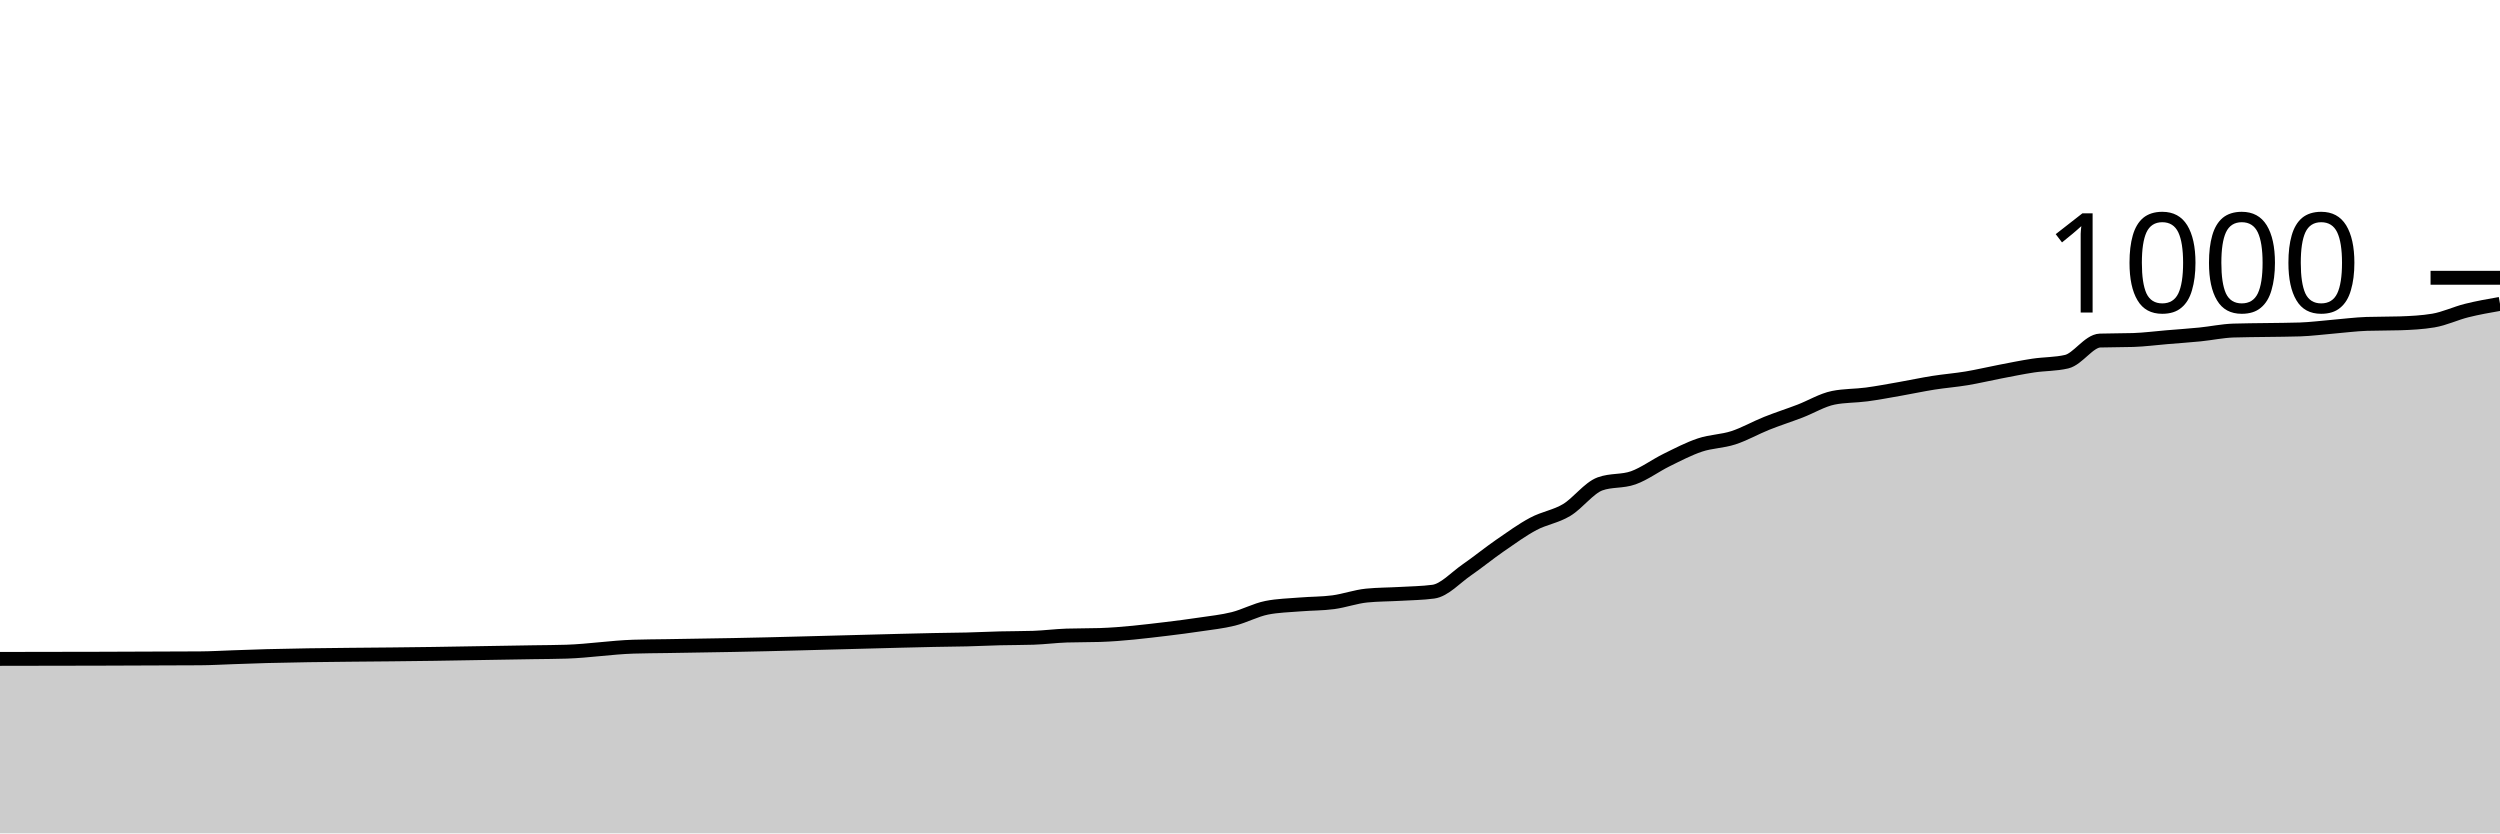
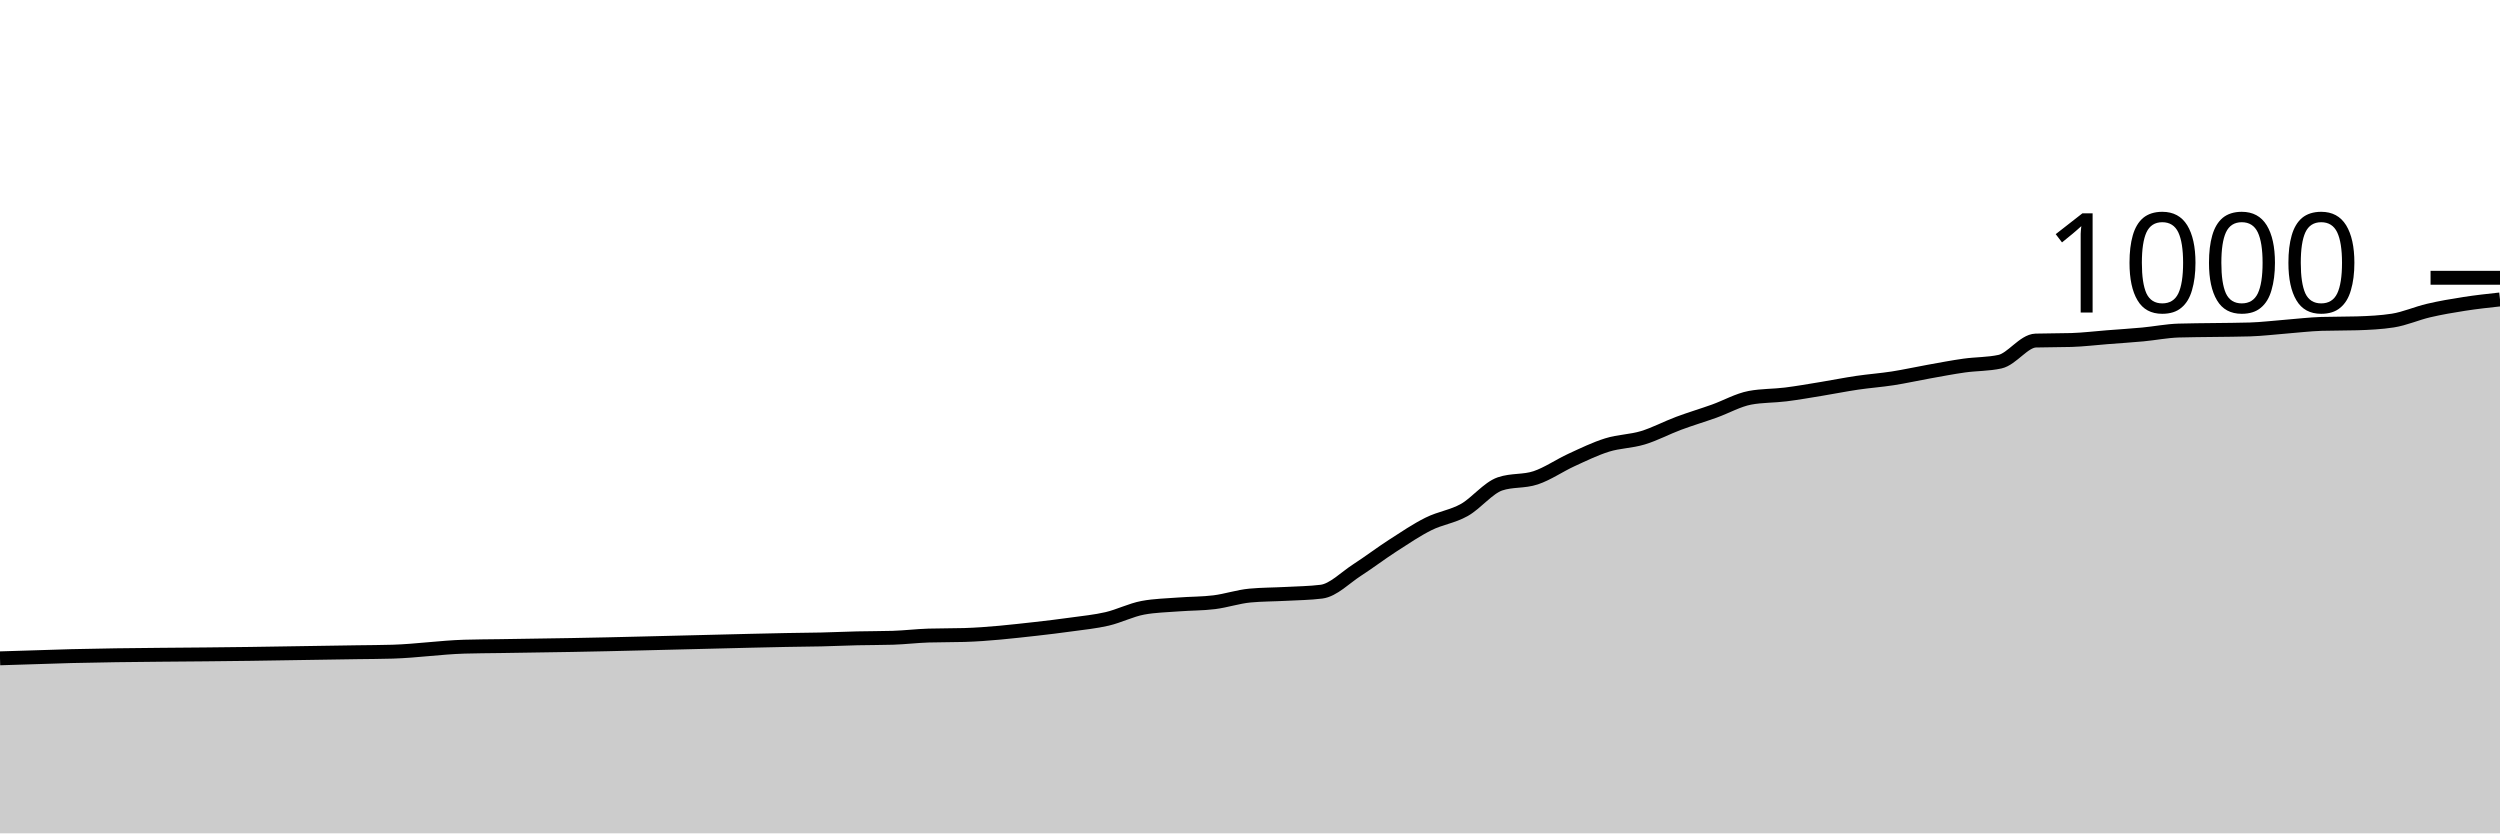
<svg xmlns="http://www.w3.org/2000/svg" viewBox="0 0 180 60">
  <g transform="translate(0,20)">
-     <path class="area" fill="rgba(0, 0, 0, 0.2)" d="M0,27.44C4.8,27.433,9.6,27.427,14.4,27.4C15.2,27.396,16,27.347,16.8,27.32C17.6,27.293,18.4,27.261,19.2,27.24C23.2,27.133,27.2,27.143,31.2,27.08C32.8,27.055,34.4,27.027,36,27C36.8,26.987,37.6,26.973,38.4,26.96C39.2,26.947,40,26.947,40.8,26.92C42.4,26.867,44,26.613,45.6,26.56C46.4,26.533,47.2,26.533,48,26.52C48.8,26.507,49.6,26.493,50.4,26.48C51.2,26.467,52,26.455,52.8,26.44C56,26.381,59.2,26.28,62.4,26.2C64,26.16,65.6,26.111,67.2,26.08C68,26.064,68.8,26.06,69.6,26.04C70.4,26.02,71.2,25.98,72,25.96C72.8,25.94,73.6,25.947,74.4,25.92C75.2,25.893,76,25.787,76.8,25.76C77.6,25.733,78.4,25.747,79.2,25.72C80.8,25.667,82.4,25.471,84,25.28C84.8,25.184,85.6,25.08,86.4,24.96C87.2,24.84,88,24.76,88.8,24.56C89.6,24.36,90.4,23.92,91.2,23.76C92,23.6,92.8,23.587,93.6,23.52C94.4,23.453,95.2,23.467,96,23.36C96.8,23.253,97.6,22.96,98.4,22.88C99.2,22.8,100,22.807,100.8,22.76C101.6,22.713,102.4,22.707,103.2,22.6C104,22.493,104.8,21.593,105.6,21.04C106.4,20.487,107.2,19.833,108,19.28C108.8,18.727,109.6,18.147,110.4,17.72C111.2,17.293,112,17.2,112.8,16.72C113.6,16.24,114.4,15.133,115.2,14.84C116,14.547,116.8,14.687,117.6,14.4C118.4,14.113,119.2,13.513,120,13.12C120.8,12.727,121.6,12.307,122.4,12.04C123.2,11.773,124,11.78,124.8,11.52C125.6,11.26,126.4,10.8,127.2,10.48C128,10.16,128.8,9.907,129.6,9.6C130.4,9.293,131.2,8.8,132,8.64C132.8,8.48,133.6,8.507,134.4,8.4C135.2,8.293,136,8.14,136.8,8C137.6,7.86,138.4,7.687,139.2,7.56C140,7.433,140.8,7.373,141.6,7.24C142.4,7.107,143.2,6.913,144,6.76C144.8,6.607,145.6,6.44,146.4,6.32C147.2,6.2,148,6.227,148.8,6.04C149.6,5.853,150.4,4.547,151.2,4.52C152,4.493,152.8,4.507,153.6,4.48C154.4,4.453,155.2,4.347,156,4.28C156.8,4.213,157.6,4.16,158.4,4.08C159.2,4,160,3.827,160.8,3.8C161.6,3.773,162.4,3.773,163.2,3.76C164,3.747,164.8,3.747,165.6,3.72C166.4,3.693,167.2,3.587,168,3.52C168.8,3.453,169.6,3.347,170.4,3.32C171.2,3.293,172,3.307,172.8,3.28C173.6,3.253,174.4,3.213,175.2,3.08C176,2.947,176.8,2.56,177.6,2.36C178.4,2.16,179.2,2.02,180,1.88L180,40C179.2,40,178.4,40,177.6,40C176.8,40,176,40,175.2,40C174.4,40,173.6,40,172.8,40C172,40,171.2,40,170.4,40C169.6,40,168.8,40,168,40C167.2,40,166.4,40,165.6,40C164.8,40,164,40,163.2,40C162.4,40,161.6,40,160.8,40C160,40,159.2,40,158.4,40C157.6,40,156.8,40,156,40C155.2,40,154.4,40,153.6,40C152.8,40,152,40,151.2,40C150.4,40,149.6,40,148.8,40C148,40,147.2,40,146.4,40C145.6,40,144.8,40,144,40C143.2,40,142.4,40,141.6,40C140.8,40,140,40,139.2,40C138.4,40,137.6,40,136.8,40C136,40,135.2,40,134.4,40C133.6,40,132.8,40,132,40C131.2,40,130.4,40,129.6,40C128.8,40,128,40,127.2,40C126.4,40,125.6,40,124.8,40C124,40,123.2,40,122.4,40C121.6,40,120.8,40,120,40C119.2,40,118.4,40,117.6,40C116.8,40,116,40,115.2,40C114.4,40,113.6,40,112.8,40C112,40,111.2,40,110.4,40C109.6,40,108.8,40,108,40C107.2,40,106.4,40,105.6,40C104.8,40,104,40,103.2,40C102.4,40,101.6,40,100.8,40C100,40,99.2,40,98.4,40C97.6,40,96.8,40,96,40C95.2,40,94.4,40,93.6,40C92.8,40,92,40,91.2,40C90.4,40,89.6,40,88.8,40C88,40,87.2,40,86.4,40C85.6,40,84.8,40,84,40C82.4,40,80.8,40,79.2,40C78.4,40,77.6,40,76.8,40C76,40,75.2,40,74.4,40C73.6,40,72.8,40,72,40C71.2,40,70.4,40,69.6,40C68.8,40,68,40,67.2,40C65.6,40,64,40,62.4,40C59.2,40,56,40,52.8,40C52,40,51.2,40,50.4,40C49.6,40,48.8,40,48,40C47.2,40,46.4,40,45.6,40C44,40,42.4,40,40.8,40C40,40,39.2,40,38.4,40C37.6,40,36.8,40,36,40C34.4,40,32.8,40,31.2,40C27.2,40,23.2,40,19.2,40C18.4,40,17.6,40,16.8,40C16,40,15.2,40,14.4,40C9.6,40,4.8,40,0,40Z" />
-     <path class="line" stroke="black" fill="none" d="M0,27.44C4.8,27.433,9.6,27.427,14.4,27.4C15.2,27.396,16,27.347,16.8,27.32C17.6,27.293,18.4,27.261,19.2,27.24C23.2,27.133,27.2,27.143,31.2,27.08C32.8,27.055,34.4,27.027,36,27C36.8,26.987,37.6,26.973,38.4,26.96C39.2,26.947,40,26.947,40.8,26.92C42.4,26.867,44,26.613,45.6,26.56C46.4,26.533,47.2,26.533,48,26.52C48.8,26.507,49.6,26.493,50.4,26.48C51.2,26.467,52,26.455,52.8,26.44C56,26.381,59.2,26.28,62.4,26.2C64,26.16,65.6,26.111,67.2,26.08C68,26.064,68.8,26.06,69.6,26.04C70.4,26.02,71.2,25.98,72,25.96C72.8,25.94,73.6,25.947,74.4,25.92C75.2,25.893,76,25.787,76.8,25.76C77.6,25.733,78.4,25.747,79.2,25.72C80.8,25.667,82.4,25.471,84,25.28C84.8,25.184,85.6,25.08,86.4,24.96C87.2,24.84,88,24.76,88.8,24.56C89.6,24.36,90.4,23.92,91.2,23.76C92,23.6,92.8,23.587,93.6,23.52C94.4,23.453,95.2,23.467,96,23.36C96.8,23.253,97.6,22.96,98.4,22.88C99.2,22.8,100,22.807,100.8,22.76C101.6,22.713,102.4,22.707,103.2,22.6C104,22.493,104.8,21.593,105.6,21.04C106.4,20.487,107.2,19.833,108,19.28C108.8,18.727,109.6,18.147,110.4,17.72C111.2,17.293,112,17.2,112.8,16.72C113.6,16.24,114.4,15.133,115.2,14.84C116,14.547,116.8,14.687,117.6,14.4C118.4,14.113,119.2,13.513,120,13.12C120.8,12.727,121.6,12.307,122.4,12.04C123.2,11.773,124,11.78,124.8,11.52C125.6,11.26,126.4,10.8,127.2,10.48C128,10.16,128.8,9.907,129.6,9.6C130.4,9.293,131.2,8.8,132,8.64C132.8,8.48,133.6,8.507,134.4,8.4C135.2,8.293,136,8.14,136.8,8C137.6,7.86,138.4,7.687,139.2,7.56C140,7.433,140.8,7.373,141.6,7.24C142.4,7.107,143.2,6.913,144,6.76C144.8,6.607,145.6,6.44,146.4,6.32C147.2,6.2,148,6.227,148.8,6.04C149.6,5.853,150.4,4.547,151.2,4.52C152,4.493,152.8,4.507,153.6,4.48C154.4,4.453,155.2,4.347,156,4.28C156.8,4.213,157.6,4.16,158.4,4.08C159.2,4,160,3.827,160.8,3.8C161.6,3.773,162.4,3.773,163.2,3.76C164,3.747,164.8,3.747,165.6,3.72C166.4,3.693,167.2,3.587,168,3.52C168.8,3.453,169.6,3.347,170.4,3.32C171.2,3.293,172,3.307,172.8,3.28C173.6,3.253,174.4,3.213,175.2,3.08C176,2.947,176.8,2.56,177.6,2.36C178.4,2.16,179.2,2.02,180,1.88" />
+     <path class="area" fill="rgba(0, 0, 0, 0.2)" d="M0,27.4C0.857,27.373,1.714,27.347,2.571,27.32C3.429,27.293,4.286,27.261,5.143,27.24C9.429,27.133,13.714,27.143,18,27.08C19.714,27.055,21.429,27.027,23.143,27C24,26.987,24.857,26.973,25.714,26.96C26.571,26.947,27.429,26.947,28.286,26.92C30,26.867,31.714,26.613,33.429,26.56C34.286,26.533,35.143,26.533,36,26.52C36.857,26.507,37.714,26.493,38.571,26.48C39.429,26.467,40.286,26.455,41.143,26.44C44.571,26.381,48,26.28,51.429,26.2C53.143,26.16,54.857,26.111,56.571,26.08C57.429,26.064,58.286,26.06,59.143,26.04C60,26.02,60.857,25.98,61.714,25.96C62.571,25.94,63.429,25.947,64.286,25.92C65.143,25.893,66,25.787,66.857,25.76C67.714,25.733,68.571,25.747,69.429,25.72C71.143,25.667,72.857,25.471,74.571,25.28C75.429,25.184,76.286,25.08,77.143,24.96C78,24.84,78.857,24.76,79.714,24.56C80.571,24.36,81.429,23.92,82.286,23.76C83.143,23.6,84,23.587,84.857,23.52C85.714,23.453,86.571,23.467,87.429,23.36C88.286,23.253,89.143,22.96,90,22.88C90.857,22.8,91.714,22.807,92.571,22.76C93.429,22.713,94.286,22.707,95.143,22.6C96,22.493,96.857,21.593,97.714,21.04C98.571,20.487,99.429,19.833,100.286,19.28C101.143,18.727,102,18.147,102.857,17.72C103.714,17.293,104.571,17.2,105.429,16.72C106.286,16.24,107.143,15.133,108,14.84C108.857,14.547,109.714,14.687,110.571,14.4C111.429,14.113,112.286,13.513,113.143,13.12C114,12.727,114.857,12.307,115.714,12.04C116.571,11.773,117.429,11.78,118.286,11.52C119.143,11.26,120,10.8,120.857,10.48C121.714,10.16,122.571,9.907,123.429,9.6C124.286,9.293,125.143,8.8,126,8.64C126.857,8.48,127.714,8.507,128.571,8.4C129.429,8.293,130.286,8.14,131.143,8C132,7.86,132.857,7.687,133.714,7.56C134.571,7.433,135.429,7.373,136.286,7.24C137.143,7.107,138,6.913,138.857,6.76C139.714,6.607,140.571,6.44,141.429,6.32C142.286,6.2,143.143,6.227,144,6.04C144.857,5.853,145.714,4.547,146.571,4.52C147.429,4.493,148.286,4.507,149.143,4.48C150,4.453,150.857,4.347,151.714,4.28C152.571,4.213,153.429,4.16,154.286,4.08C155.143,4,156,3.827,156.857,3.8C157.714,3.773,158.571,3.773,159.429,3.76C160.286,3.747,161.143,3.747,162,3.72C162.857,3.693,163.714,3.587,164.571,3.52C165.429,3.453,166.286,3.347,167.143,3.32C168,3.293,168.857,3.307,169.714,3.28C170.571,3.253,171.429,3.213,172.286,3.08C173.143,2.947,174,2.56,174.857,2.36C175.714,2.16,176.571,2.013,177.429,1.88C178.286,1.747,179.143,1.653,180,1.56L180,40C179.143,40,178.286,40,177.429,40C176.571,40,175.714,40,174.857,40C174,40,173.143,40,172.286,40C171.429,40,170.571,40,169.714,40C168.857,40,168,40,167.143,40C166.286,40,165.429,40,164.571,40C163.714,40,162.857,40,162,40C161.143,40,160.286,40,159.429,40C158.571,40,157.714,40,156.857,40C156,40,155.143,40,154.286,40C153.429,40,152.571,40,151.714,40C150.857,40,150,40,149.143,40C148.286,40,147.429,40,146.571,40C145.714,40,144.857,40,144,40C143.143,40,142.286,40,141.429,40C140.571,40,139.714,40,138.857,40C138,40,137.143,40,136.286,40C135.429,40,134.571,40,133.714,40C132.857,40,132,40,131.143,40C130.286,40,129.429,40,128.571,40C127.714,40,126.857,40,126,40C125.143,40,124.286,40,123.429,40C122.571,40,121.714,40,120.857,40C120,40,119.143,40,118.286,40C117.429,40,116.571,40,115.714,40C114.857,40,114,40,113.143,40C112.286,40,111.429,40,110.571,40C109.714,40,108.857,40,108,40C107.143,40,106.286,40,105.429,40C104.571,40,103.714,40,102.857,40C102,40,101.143,40,100.286,40C99.429,40,98.571,40,97.714,40C96.857,40,96,40,95.143,40C94.286,40,93.429,40,92.571,40C91.714,40,90.857,40,90,40C89.143,40,88.286,40,87.429,40C86.571,40,85.714,40,84.857,40C84,40,83.143,40,82.286,40C81.429,40,80.571,40,79.714,40C78.857,40,78,40,77.143,40C76.286,40,75.429,40,74.571,40C72.857,40,71.143,40,69.429,40C68.571,40,67.714,40,66.857,40C66,40,65.143,40,64.286,40C63.429,40,62.571,40,61.714,40C60.857,40,60,40,59.143,40C58.286,40,57.429,40,56.571,40C54.857,40,53.143,40,51.429,40C48,40,44.571,40,41.143,40C40.286,40,39.429,40,38.571,40C37.714,40,36.857,40,36,40C35.143,40,34.286,40,33.429,40C31.714,40,30,40,28.286,40C27.429,40,26.571,40,25.714,40C24.857,40,24,40,23.143,40C21.429,40,19.714,40,18,40C13.714,40,9.429,40,5.143,40C4.286,40,3.429,40,2.571,40C1.714,40,0.857,40,0,40Z" />
+     <path class="line" stroke="black" fill="none" d="M0,27.4C0.857,27.373,1.714,27.347,2.571,27.32C3.429,27.293,4.286,27.261,5.143,27.24C9.429,27.133,13.714,27.143,18,27.08C19.714,27.055,21.429,27.027,23.143,27C24,26.987,24.857,26.973,25.714,26.96C26.571,26.947,27.429,26.947,28.286,26.92C30,26.867,31.714,26.613,33.429,26.56C34.286,26.533,35.143,26.533,36,26.52C36.857,26.507,37.714,26.493,38.571,26.48C39.429,26.467,40.286,26.455,41.143,26.44C44.571,26.381,48,26.28,51.429,26.2C53.143,26.16,54.857,26.111,56.571,26.08C57.429,26.064,58.286,26.06,59.143,26.04C60,26.02,60.857,25.98,61.714,25.96C62.571,25.94,63.429,25.947,64.286,25.92C65.143,25.893,66,25.787,66.857,25.76C67.714,25.733,68.571,25.747,69.429,25.72C71.143,25.667,72.857,25.471,74.571,25.28C75.429,25.184,76.286,25.08,77.143,24.96C78,24.84,78.857,24.76,79.714,24.56C80.571,24.36,81.429,23.92,82.286,23.76C83.143,23.6,84,23.587,84.857,23.52C85.714,23.453,86.571,23.467,87.429,23.36C88.286,23.253,89.143,22.96,90,22.88C90.857,22.8,91.714,22.807,92.571,22.76C93.429,22.713,94.286,22.707,95.143,22.6C96,22.493,96.857,21.593,97.714,21.04C98.571,20.487,99.429,19.833,100.286,19.28C101.143,18.727,102,18.147,102.857,17.72C103.714,17.293,104.571,17.2,105.429,16.72C106.286,16.24,107.143,15.133,108,14.84C108.857,14.547,109.714,14.687,110.571,14.4C111.429,14.113,112.286,13.513,113.143,13.12C114,12.727,114.857,12.307,115.714,12.04C116.571,11.773,117.429,11.78,118.286,11.52C119.143,11.26,120,10.8,120.857,10.48C121.714,10.16,122.571,9.907,123.429,9.6C124.286,9.293,125.143,8.8,126,8.64C126.857,8.48,127.714,8.507,128.571,8.4C129.429,8.293,130.286,8.14,131.143,8C132,7.86,132.857,7.687,133.714,7.56C134.571,7.433,135.429,7.373,136.286,7.24C137.143,7.107,138,6.913,138.857,6.76C139.714,6.607,140.571,6.44,141.429,6.32C142.286,6.2,143.143,6.227,144,6.04C144.857,5.853,145.714,4.547,146.571,4.52C147.429,4.493,148.286,4.507,149.143,4.48C150,4.453,150.857,4.347,151.714,4.28C152.571,4.213,153.429,4.16,154.286,4.08C155.143,4,156,3.827,156.857,3.8C157.714,3.773,158.571,3.773,159.429,3.76C160.286,3.747,161.143,3.747,162,3.72C162.857,3.693,163.714,3.587,164.571,3.52C165.429,3.453,166.286,3.347,167.143,3.32C168,3.293,168.857,3.307,169.714,3.28C170.571,3.253,171.429,3.213,172.286,3.08C173.143,2.947,174,2.56,174.857,2.36C175.714,2.16,176.571,2.013,177.429,1.88C178.286,1.747,179.143,1.653,180,1.56" />
    <path class="axis-ceiling" stroke-width="1" stroke="black" fill="none" d="M175,0L180,0" />
    <text class="axis-ceiling-label" font-family="sans-serif" text-anchor="end" font-size="10px" x="170" y="2.5">1000</text>
  </g>
</svg>
